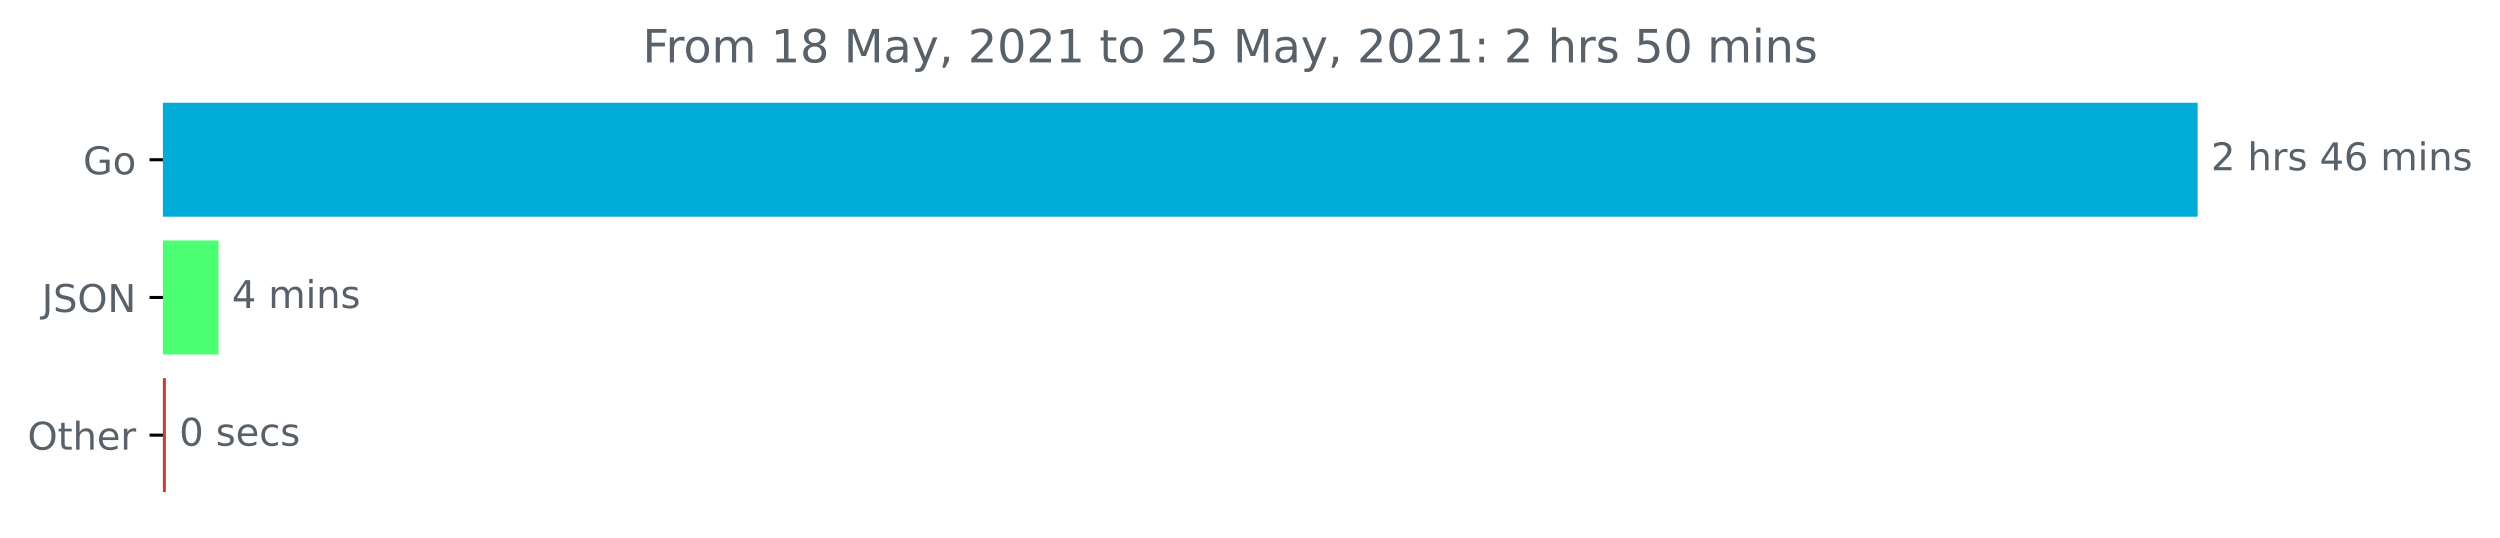
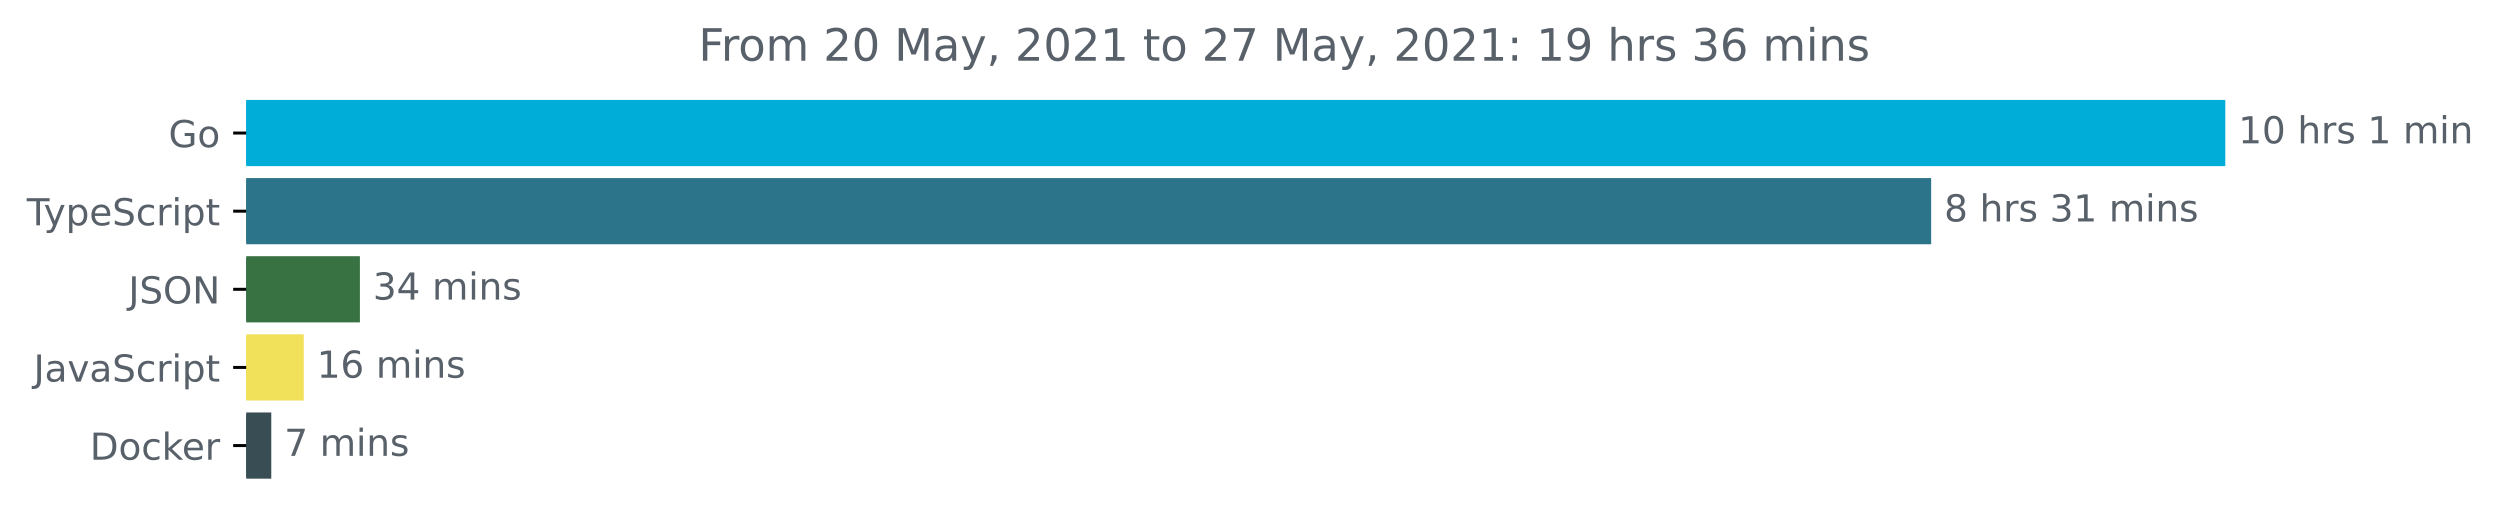
- <svg xmlns="http://www.w3.org/2000/svg" xmlns:xlink="http://www.w3.org/1999/xlink" height="140.398pt" version="1.1" viewBox="0 0 653.568 140.398" width="653.568pt">
+ <svg xmlns="http://www.w3.org/2000/svg" xmlns:xlink="http://www.w3.org/1999/xlink" height="140.398pt" version="1.1" viewBox="0 0 671.935 140.398" width="671.935pt">
  <defs>
    <style type="text/css">*{stroke-linecap:butt;stroke-linejoin:round;}</style>
  </defs>
  <g id="figure_1">
    <g id="patch_1">
-       <path d="M 0 140.398  L 653.568 140.398  L 653.568 0  L 0 0  z " style="fill:none;" />
+       <path d="M -0 140.398  L 671.935 140.398  L 671.935 0  L -0 0  z " style="fill:none;" />
    </g>
    <g id="axes_1">
      <g id="patch_2">
-         <path clip-path="url(#p4365f2092d)" d="M 42.594 27.358  L 574.022 27.358  L 574.022 56.158  L 42.594 56.158  z " style="fill:#00add8;stroke:#00add8;stroke-linejoin:miter;" />
+         <path clip-path="url(#p1a288394f1)" d="M 66.17 27.358  L 597.599 27.358  L 597.599 44.158  L 66.17 44.158  z " style="fill:#00add8;stroke:#00add8;stroke-linejoin:miter;" />
      </g>
      <g id="patch_3">
-         <path clip-path="url(#p4365f2092d)" d="M 42.594 63.358  L 56.619 63.358  L 56.619 92.158  L 42.594 92.158  z " style="fill:#4cfe72;stroke:#4cfe72;stroke-linejoin:miter;" />
+         <path clip-path="url(#p1a288394f1)" d="M 66.17 48.358  L 518.545 48.358  L 518.545 65.158  L 66.17 65.158  z " style="fill:#2b7489;stroke:#2b7489;stroke-linejoin:miter;" />
      </g>
      <g id="patch_4">
-         <path clip-path="url(#p4365f2092d)" d="M 42.594 99.358  L 42.867 99.358  L 42.867 128.158  L 42.594 128.158  z " style="fill:#c93c38;stroke:#c93c38;stroke-linejoin:miter;" />
+         <path clip-path="url(#p1a288394f1)" d="M 66.17 69.358  L 96.232 69.358  L 96.232 86.158  L 66.17 86.158  z " style="fill:#387142;stroke:#387142;stroke-linejoin:miter;" />
+       </g>
+       <g id="patch_5">
+         <path clip-path="url(#p1a288394f1)" d="M 66.17 90.358  L 81.149 90.358  L 81.149 107.158  L 66.17 107.158  z " style="fill:#f1e05a;stroke:#f1e05a;stroke-linejoin:miter;" />
+       </g>
+       <g id="patch_6">
+         <path clip-path="url(#p1a288394f1)" d="M 66.17 111.358  L 72.411 111.358  L 72.411 128.158  L 66.17 128.158  z " style="fill:#384d54;stroke:#384d54;stroke-linejoin:miter;" />
      </g>
      <g id="matplotlib.axis_1" />
      <g id="matplotlib.axis_2">
        <g id="ytick_1">
          <g id="line2d_1">
            <defs>
-               <path d="M 0 0  L -3.5 0  " id="mce3782314a" style="stroke:#000000;stroke-width:0.8;" />
+               <path d="M 0 0  L -3.5 0  " id="m3bb1ee7d68" style="stroke:#000000;stroke-width:0.8;" />
            </defs>
            <g>
-               <use style="stroke:#000000;stroke-width:0.8;" x="42.594" xlink:href="#mce3782314a" y="41.758" />
+               <use style="stroke:#000000;stroke-width:0.8;" x="66.17" xlink:href="#m3bb1ee7d68" y="35.758" />
            </g>
          </g>
          <g id="text_1">
-             <g style="fill:#586069;" transform="translate(21.72656 45.55734)scale(0.1 -0.1)">
+             <g style="fill:#586069;" transform="translate(45.30313 39.55734)scale(0.1 -0.1)">
              <defs>
                <path d="M 3809 666  L 3809 1919  L 2778 1919  L 2778 2438  L 4434 2438  L 4434 434  Q 4069 175 3628 42  Q 3188 -91 2688 -91  Q 1594 -91 976 548  Q 359 1188 359 2328  Q 359 3472 976 4111  Q 1594 4750 2688 4750  Q 3144 4750 3555 4637  Q 3966 4525 4313 4306  L 4313 3634  Q 3963 3931 3569 4081  Q 3175 4231 2741 4231  Q 1884 4231 1454 3753  Q 1025 3275 1025 2328  Q 1025 1384 1454 906  Q 1884 428 2741 428  Q 3075 428 3337 486  Q 3600 544 3809 666  z " id="DejaVuSans-47" transform="scale(0.015625)" />
                <path d="M 1959 3097  Q 1497 3097 1228 2736  Q 959 2375 959 1747  Q 959 1119 1226 758  Q 1494 397 1959 397  Q 2419 397 2687 759  Q 2956 1122 2956 1747  Q 2956 2369 2687 2733  Q 2419 3097 1959 3097  z M 1959 3584  Q 2709 3584 3137 3096  Q 3566 2609 3566 1747  Q 3566 888 3137 398  Q 2709 -91 1959 -91  Q 1206 -91 779 398  Q 353 888 353 1747  Q 353 2609 779 3096  Q 1206 3584 1959 3584  z " id="DejaVuSans-6f" transform="scale(0.015625)" />
              </defs>
              <use xlink:href="#DejaVuSans-47" />
              <use x="77.49" xlink:href="#DejaVuSans-6f" />
            </g>
          </g>
        </g>
        <g id="ytick_2">
          <g id="line2d_2">
            <g>
-               <use style="stroke:#000000;stroke-width:0.8;" x="42.594" xlink:href="#mce3782314a" y="77.758" />
+               <use style="stroke:#000000;stroke-width:0.8;" x="66.17" xlink:href="#m3bb1ee7d68" y="56.758" />
            </g>
          </g>
          <g id="text_2">
-             <g style="fill:#586069;" transform="translate(10.94219 81.55734)scale(0.1 -0.1)">
+             <g style="fill:#586069;" transform="translate(7.2 60.55734)scale(0.1 -0.1)">
+               <defs>
+                 <path d="M -19 4666  L 3928 4666  L 3928 4134  L 2272 4134  L 2272 0  L 1638 0  L 1638 4134  L -19 4134  L -19 4666  z " id="DejaVuSans-54" transform="scale(0.015625)" />
+                 <path d="M 2059 -325  Q 1816 -950 1584 -1140  Q 1353 -1331 966 -1331  L 506 -1331  L 506 -850  L 844 -850  Q 1081 -850 1212 -737  Q 1344 -625 1503 -206  L 1606 56  L 191 3500  L 800 3500  L 1894 763  L 2988 3500  L 3597 3500  L 2059 -325  z " id="DejaVuSans-79" transform="scale(0.015625)" />
+                 <path d="M 1159 525  L 1159 -1331  L 581 -1331  L 581 3500  L 1159 3500  L 1159 2969  Q 1341 3281 1617 3432  Q 1894 3584 2278 3584  Q 2916 3584 3314 3078  Q 3713 2572 3713 1747  Q 3713 922 3314 415  Q 2916 -91 2278 -91  Q 1894 -91 1617 61  Q 1341 213 1159 525  z M 3116 1747  Q 3116 2381 2855 2742  Q 2594 3103 2138 3103  Q 1681 3103 1420 2742  Q 1159 2381 1159 1747  Q 1159 1113 1420 752  Q 1681 391 2138 391  Q 2594 391 2855 752  Q 3116 1113 3116 1747  z " id="DejaVuSans-70" transform="scale(0.015625)" />
+                 <path d="M 3597 1894  L 3597 1613  L 953 1613  Q 991 1019 1311 708  Q 1631 397 2203 397  Q 2534 397 2845 478  Q 3156 559 3463 722  L 3463 178  Q 3153 47 2828 -22  Q 2503 -91 2169 -91  Q 1331 -91 842 396  Q 353 884 353 1716  Q 353 2575 817 3079  Q 1281 3584 2069 3584  Q 2775 3584 3186 3129  Q 3597 2675 3597 1894  z M 3022 2063  Q 3016 2534 2758 2815  Q 2500 3097 2075 3097  Q 1594 3097 1305 2825  Q 1016 2553 972 2059  L 3022 2063  z " id="DejaVuSans-65" transform="scale(0.015625)" />
+                 <path d="M 3425 4513  L 3425 3897  Q 3066 4069 2747 4153  Q 2428 4238 2131 4238  Q 1616 4238 1336 4038  Q 1056 3838 1056 3469  Q 1056 3159 1242 3001  Q 1428 2844 1947 2747  L 2328 2669  Q 3034 2534 3370 2195  Q 3706 1856 3706 1288  Q 3706 609 3251 259  Q 2797 -91 1919 -91  Q 1588 -91 1214 -16  Q 841 59 441 206  L 441 856  Q 825 641 1194 531  Q 1563 422 1919 422  Q 2459 422 2753 634  Q 3047 847 3047 1241  Q 3047 1584 2836 1778  Q 2625 1972 2144 2069  L 1759 2144  Q 1053 2284 737 2584  Q 422 2884 422 3419  Q 422 4038 858 4394  Q 1294 4750 2059 4750  Q 2388 4750 2728 4690  Q 3069 4631 3425 4513  z " id="DejaVuSans-53" transform="scale(0.015625)" />
+                 <path d="M 3122 3366  L 3122 2828  Q 2878 2963 2633 3030  Q 2388 3097 2138 3097  Q 1578 3097 1268 2742  Q 959 2388 959 1747  Q 959 1106 1268 751  Q 1578 397 2138 397  Q 2388 397 2633 464  Q 2878 531 3122 666  L 3122 134  Q 2881 22 2623 -34  Q 2366 -91 2075 -91  Q 1284 -91 818 406  Q 353 903 353 1747  Q 353 2603 823 3093  Q 1294 3584 2113 3584  Q 2378 3584 2631 3529  Q 2884 3475 3122 3366  z " id="DejaVuSans-63" transform="scale(0.015625)" />
+                 <path d="M 2631 2963  Q 2534 3019 2420 3045  Q 2306 3072 2169 3072  Q 1681 3072 1420 2755  Q 1159 2438 1159 1844  L 1159 0  L 581 0  L 581 3500  L 1159 3500  L 1159 2956  Q 1341 3275 1631 3429  Q 1922 3584 2338 3584  Q 2397 3584 2469 3576  Q 2541 3569 2628 3553  L 2631 2963  z " id="DejaVuSans-72" transform="scale(0.015625)" />
+                 <path d="M 603 3500  L 1178 3500  L 1178 0  L 603 0  L 603 3500  z M 603 4863  L 1178 4863  L 1178 4134  L 603 4134  L 603 4863  z " id="DejaVuSans-69" transform="scale(0.015625)" />
+                 <path d="M 1172 4494  L 1172 3500  L 2356 3500  L 2356 3053  L 1172 3053  L 1172 1153  Q 1172 725 1289 603  Q 1406 481 1766 481  L 2356 481  L 2356 0  L 1766 0  Q 1100 0 847 248  Q 594 497 594 1153  L 594 3053  L 172 3053  L 172 3500  L 594 3500  L 594 4494  L 1172 4494  z " id="DejaVuSans-74" transform="scale(0.015625)" />
+               </defs>
+               <use xlink:href="#DejaVuSans-54" />
+               <use x="45.459" xlink:href="#DejaVuSans-79" />
+               <use x="104.639" xlink:href="#DejaVuSans-70" />
+               <use x="168.115" xlink:href="#DejaVuSans-65" />
+               <use x="229.639" xlink:href="#DejaVuSans-53" />
+               <use x="293.115" xlink:href="#DejaVuSans-63" />
+               <use x="348.096" xlink:href="#DejaVuSans-72" />
+               <use x="389.209" xlink:href="#DejaVuSans-69" />
+               <use x="416.992" xlink:href="#DejaVuSans-70" />
+               <use x="480.469" xlink:href="#DejaVuSans-74" />
+             </g>
+           </g>
+         </g>
+         <g id="ytick_3">
+           <g id="line2d_3">
+             <g>
+               <use style="stroke:#000000;stroke-width:0.8;" x="66.17" xlink:href="#m3bb1ee7d68" y="77.758" />
+             </g>
+           </g>
+           <g id="text_3">
+             <g style="fill:#586069;" transform="translate(34.51875 81.55734)scale(0.1 -0.1)">
              <defs>
                <path d="M 628 4666  L 1259 4666  L 1259 325  Q 1259 -519 939 -900  Q 619 -1281 -91 -1281  L -331 -1281  L -331 -750  L -134 -750  Q 284 -750 456 -515  Q 628 -281 628 325  L 628 4666  z " id="DejaVuSans-4a" transform="scale(0.015625)" />
-                 <path d="M 3425 4513  L 3425 3897  Q 3066 4069 2747 4153  Q 2428 4238 2131 4238  Q 1616 4238 1336 4038  Q 1056 3838 1056 3469  Q 1056 3159 1242 3001  Q 1428 2844 1947 2747  L 2328 2669  Q 3034 2534 3370 2195  Q 3706 1856 3706 1288  Q 3706 609 3251 259  Q 2797 -91 1919 -91  Q 1588 -91 1214 -16  Q 841 59 441 206  L 441 856  Q 825 641 1194 531  Q 1563 422 1919 422  Q 2459 422 2753 634  Q 3047 847 3047 1241  Q 3047 1584 2836 1778  Q 2625 1972 2144 2069  L 1759 2144  Q 1053 2284 737 2584  Q 422 2884 422 3419  Q 422 4038 858 4394  Q 1294 4750 2059 4750  Q 2388 4750 2728 4690  Q 3069 4631 3425 4513  z " id="DejaVuSans-53" transform="scale(0.015625)" />
                <path d="M 2522 4238  Q 1834 4238 1429 3725  Q 1025 3213 1025 2328  Q 1025 1447 1429 934  Q 1834 422 2522 422  Q 3209 422 3611 934  Q 4013 1447 4013 2328  Q 4013 3213 3611 3725  Q 3209 4238 2522 4238  z M 2522 4750  Q 3503 4750 4090 4092  Q 4678 3434 4678 2328  Q 4678 1225 4090 567  Q 3503 -91 2522 -91  Q 1538 -91 948 565  Q 359 1222 359 2328  Q 359 3434 948 4092  Q 1538 4750 2522 4750  z " id="DejaVuSans-4f" transform="scale(0.015625)" />
                <path d="M 628 4666  L 1478 4666  L 3547 763  L 3547 4666  L 4159 4666  L 4159 0  L 3309 0  L 1241 3903  L 1241 0  L 628 0  L 628 4666  z " id="DejaVuSans-4e" transform="scale(0.015625)" />
              </defs>
              <use xlink:href="#DejaVuSans-4a" />
              <use x="29.492" xlink:href="#DejaVuSans-53" />
              <use x="92.969" xlink:href="#DejaVuSans-4f" />
              <use x="171.68" xlink:href="#DejaVuSans-4e" />
            </g>
          </g>
        </g>
-         <g id="ytick_3">
-           <g id="line2d_3">
-             <g>
-               <use style="stroke:#000000;stroke-width:0.8;" x="42.594" xlink:href="#mce3782314a" y="113.758" />
-             </g>
-           </g>
-           <g id="text_3">
-             <g style="fill:#586069;" transform="translate(7.2 117.5573)scale(0.1 -0.1)">
-               <defs>
-                 <path d="M 1172 4494  L 1172 3500  L 2356 3500  L 2356 3053  L 1172 3053  L 1172 1153  Q 1172 725 1289 603  Q 1406 481 1766 481  L 2356 481  L 2356 0  L 1766 0  Q 1100 0 847 248  Q 594 497 594 1153  L 594 3053  L 172 3053  L 172 3500  L 594 3500  L 594 4494  L 1172 4494  z " id="DejaVuSans-74" transform="scale(0.015625)" />
-                 <path d="M 3513 2113  L 3513 0  L 2938 0  L 2938 2094  Q 2938 2591 2744 2837  Q 2550 3084 2163 3084  Q 1697 3084 1428 2787  Q 1159 2491 1159 1978  L 1159 0  L 581 0  L 581 4863  L 1159 4863  L 1159 2956  Q 1366 3272 1645 3428  Q 1925 3584 2291 3584  Q 2894 3584 3203 3211  Q 3513 2838 3513 2113  z " id="DejaVuSans-68" transform="scale(0.015625)" />
-                 <path d="M 3597 1894  L 3597 1613  L 953 1613  Q 991 1019 1311 708  Q 1631 397 2203 397  Q 2534 397 2845 478  Q 3156 559 3463 722  L 3463 178  Q 3153 47 2828 -22  Q 2503 -91 2169 -91  Q 1331 -91 842 396  Q 353 884 353 1716  Q 353 2575 817 3079  Q 1281 3584 2069 3584  Q 2775 3584 3186 3129  Q 3597 2675 3597 1894  z M 3022 2063  Q 3016 2534 2758 2815  Q 2500 3097 2075 3097  Q 1594 3097 1305 2825  Q 1016 2553 972 2059  L 3022 2063  z " id="DejaVuSans-65" transform="scale(0.015625)" />
-                 <path d="M 2631 2963  Q 2534 3019 2420 3045  Q 2306 3072 2169 3072  Q 1681 3072 1420 2755  Q 1159 2438 1159 1844  L 1159 0  L 581 0  L 581 3500  L 1159 3500  L 1159 2956  Q 1341 3275 1631 3429  Q 1922 3584 2338 3584  Q 2397 3584 2469 3576  Q 2541 3569 2628 3553  L 2631 2963  z " id="DejaVuSans-72" transform="scale(0.015625)" />
-               </defs>
-               <use xlink:href="#DejaVuSans-4f" />
-               <use x="78.711" xlink:href="#DejaVuSans-74" />
-               <use x="117.92" xlink:href="#DejaVuSans-68" />
-               <use x="181.299" xlink:href="#DejaVuSans-65" />
-               <use x="242.822" xlink:href="#DejaVuSans-72" />
-             </g>
-           </g>
-         </g>
-       </g>
-       <g id="text_4">
-         <g style="fill:#586069;" transform="translate(578.0223 44.5175)scale(0.1 -0.1)">
-           <defs>
-             <path d="M 1228 531  L 3431 531  L 3431 0  L 469 0  L 469 531  Q 828 903 1448 1529  Q 2069 2156 2228 2338  Q 2531 2678 2651 2914  Q 2772 3150 2772 3378  Q 2772 3750 2511 3984  Q 2250 4219 1831 4219  Q 1534 4219 1204 4116  Q 875 4013 500 3803  L 500 4441  Q 881 4594 1212 4672  Q 1544 4750 1819 4750  Q 2544 4750 2975 4387  Q 3406 4025 3406 3419  Q 3406 3131 3298 2873  Q 3191 2616 2906 2266  Q 2828 2175 2409 1742  Q 1991 1309 1228 531  z " id="DejaVuSans-32" transform="scale(0.015625)" />
+         <g id="ytick_4">
+           <g id="line2d_4">
+             <g>
+               <use style="stroke:#000000;stroke-width:0.8;" x="66.17" xlink:href="#m3bb1ee7d68" y="98.758" />
+             </g>
+           </g>
+           <g id="text_4">
+             <g style="fill:#586069;" transform="translate(9.040625 102.5573)scale(0.1 -0.1)">
+               <defs>
+                 <path d="M 2194 1759  Q 1497 1759 1228 1600  Q 959 1441 959 1056  Q 959 750 1161 570  Q 1363 391 1709 391  Q 2188 391 2477 730  Q 2766 1069 2766 1631  L 2766 1759  L 2194 1759  z M 3341 1997  L 3341 0  L 2766 0  L 2766 531  Q 2569 213 2275 61  Q 1981 -91 1556 -91  Q 1019 -91 701 211  Q 384 513 384 1019  Q 384 1609 779 1909  Q 1175 2209 1959 2209  L 2766 2209  L 2766 2266  Q 2766 2663 2505 2880  Q 2244 3097 1772 3097  Q 1472 3097 1187 3025  Q 903 2953 641 2809  L 641 3341  Q 956 3463 1253 3523  Q 1550 3584 1831 3584  Q 2591 3584 2966 3190  Q 3341 2797 3341 1997  z " id="DejaVuSans-61" transform="scale(0.015625)" />
+                 <path d="M 191 3500  L 800 3500  L 1894 563  L 2988 3500  L 3597 3500  L 2284 0  L 1503 0  L 191 3500  z " id="DejaVuSans-76" transform="scale(0.015625)" />
+               </defs>
+               <use xlink:href="#DejaVuSans-4a" />
+               <use x="29.492" xlink:href="#DejaVuSans-61" />
+               <use x="90.771" xlink:href="#DejaVuSans-76" />
+               <use x="149.951" xlink:href="#DejaVuSans-61" />
+               <use x="211.23" xlink:href="#DejaVuSans-53" />
+               <use x="274.707" xlink:href="#DejaVuSans-63" />
+               <use x="329.688" xlink:href="#DejaVuSans-72" />
+               <use x="370.801" xlink:href="#DejaVuSans-69" />
+               <use x="398.584" xlink:href="#DejaVuSans-70" />
+               <use x="462.061" xlink:href="#DejaVuSans-74" />
+             </g>
+           </g>
+         </g>
+         <g id="ytick_5">
+           <g id="line2d_5">
+             <g>
+               <use style="stroke:#000000;stroke-width:0.8;" x="66.17" xlink:href="#m3bb1ee7d68" y="119.758" />
+             </g>
+           </g>
+           <g id="text_5">
+             <g style="fill:#586069;" transform="translate(24.16094 123.5573)scale(0.1 -0.1)">
+               <defs>
+                 <path d="M 1259 4147  L 1259 519  L 2022 519  Q 2988 519 3436 956  Q 3884 1394 3884 2338  Q 3884 3275 3436 3711  Q 2988 4147 2022 4147  L 1259 4147  z M 628 4666  L 1925 4666  Q 3281 4666 3915 4102  Q 4550 3538 4550 2338  Q 4550 1131 3912 565  Q 3275 0 1925 0  L 628 0  L 628 4666  z " id="DejaVuSans-44" transform="scale(0.015625)" />
+                 <path d="M 581 4863  L 1159 4863  L 1159 1991  L 2875 3500  L 3609 3500  L 1753 1863  L 3688 0  L 2938 0  L 1159 1709  L 1159 0  L 581 0  L 581 4863  z " id="DejaVuSans-6b" transform="scale(0.015625)" />
+               </defs>
+               <use xlink:href="#DejaVuSans-44" />
+               <use x="77.002" xlink:href="#DejaVuSans-6f" />
+               <use x="138.184" xlink:href="#DejaVuSans-63" />
+               <use x="193.164" xlink:href="#DejaVuSans-6b" />
+               <use x="247.449" xlink:href="#DejaVuSans-65" />
+               <use x="308.973" xlink:href="#DejaVuSans-72" />
+             </g>
+           </g>
+         </g>
+       </g>
+       <g id="text_6">
+         <g style="fill:#586069;" transform="translate(601.5989 38.5175)scale(0.1 -0.1)">
+           <defs>
+             <path d="M 794 531  L 1825 531  L 1825 4091  L 703 3866  L 703 4441  L 1819 4666  L 2450 4666  L 2450 531  L 3481 531  L 3481 0  L 794 0  L 794 531  z " id="DejaVuSans-31" transform="scale(0.015625)" />
+             <path d="M 2034 4250  Q 1547 4250 1301 3770  Q 1056 3291 1056 2328  Q 1056 1369 1301 889  Q 1547 409 2034 409  Q 2525 409 2770 889  Q 3016 1369 3016 2328  Q 3016 3291 2770 3770  Q 2525 4250 2034 4250  z M 2034 4750  Q 2819 4750 3233 4129  Q 3647 3509 3647 2328  Q 3647 1150 3233 529  Q 2819 -91 2034 -91  Q 1250 -91 836 529  Q 422 1150 422 2328  Q 422 3509 836 4129  Q 1250 4750 2034 4750  z " id="DejaVuSans-30" transform="scale(0.015625)" />
            <path id="DejaVuSans-20" transform="scale(0.015625)" />
+             <path d="M 3513 2113  L 3513 0  L 2938 0  L 2938 2094  Q 2938 2591 2744 2837  Q 2550 3084 2163 3084  Q 1697 3084 1428 2787  Q 1159 2491 1159 1978  L 1159 0  L 581 0  L 581 4863  L 1159 4863  L 1159 2956  Q 1366 3272 1645 3428  Q 1925 3584 2291 3584  Q 2894 3584 3203 3211  Q 3513 2838 3513 2113  z " id="DejaVuSans-68" transform="scale(0.015625)" />
            <path d="M 2834 3397  L 2834 2853  Q 2591 2978 2328 3040  Q 2066 3103 1784 3103  Q 1356 3103 1142 2972  Q 928 2841 928 2578  Q 928 2378 1081 2264  Q 1234 2150 1697 2047  L 1894 2003  Q 2506 1872 2764 1633  Q 3022 1394 3022 966  Q 3022 478 2636 193  Q 2250 -91 1575 -91  Q 1294 -91 989 -36  Q 684 19 347 128  L 347 722  Q 666 556 975 473  Q 1284 391 1588 391  Q 1994 391 2212 530  Q 2431 669 2431 922  Q 2431 1156 2273 1281  Q 2116 1406 1581 1522  L 1381 1569  Q 847 1681 609 1914  Q 372 2147 372 2553  Q 372 3047 722 3315  Q 1072 3584 1716 3584  Q 2034 3584 2315 3537  Q 2597 3491 2834 3397  z " id="DejaVuSans-73" transform="scale(0.015625)" />
-             <path d="M 2419 4116  L 825 1625  L 2419 1625  L 2419 4116  z M 2253 4666  L 3047 4666  L 3047 1625  L 3713 1625  L 3713 1100  L 3047 1100  L 3047 0  L 2419 0  L 2419 1100  L 313 1100  L 313 1709  L 2253 4666  z " id="DejaVuSans-34" transform="scale(0.015625)" />
-             <path d="M 2113 2584  Q 1688 2584 1439 2293  Q 1191 2003 1191 1497  Q 1191 994 1439 701  Q 1688 409 2113 409  Q 2538 409 2786 701  Q 3034 994 3034 1497  Q 3034 2003 2786 2293  Q 2538 2584 2113 2584  z M 3366 4563  L 3366 3988  Q 3128 4100 2886 4159  Q 2644 4219 2406 4219  Q 1781 4219 1451 3797  Q 1122 3375 1075 2522  Q 1259 2794 1537 2939  Q 1816 3084 2150 3084  Q 2853 3084 3261 2657  Q 3669 2231 3669 1497  Q 3669 778 3244 343  Q 2819 -91 2113 -91  Q 1303 -91 875 529  Q 447 1150 447 2328  Q 447 3434 972 4092  Q 1497 4750 2381 4750  Q 2619 4750 2861 4703  Q 3103 4656 3366 4563  z " id="DejaVuSans-36" transform="scale(0.015625)" />
            <path d="M 3328 2828  Q 3544 3216 3844 3400  Q 4144 3584 4550 3584  Q 5097 3584 5394 3201  Q 5691 2819 5691 2113  L 5691 0  L 5113 0  L 5113 2094  Q 5113 2597 4934 2840  Q 4756 3084 4391 3084  Q 3944 3084 3684 2787  Q 3425 2491 3425 1978  L 3425 0  L 2847 0  L 2847 2094  Q 2847 2600 2669 2842  Q 2491 3084 2119 3084  Q 1678 3084 1418 2786  Q 1159 2488 1159 1978  L 1159 0  L 581 0  L 581 3500  L 1159 3500  L 1159 2956  Q 1356 3278 1631 3431  Q 1906 3584 2284 3584  Q 2666 3584 2933 3390  Q 3200 3197 3328 2828  z " id="DejaVuSans-6d" transform="scale(0.015625)" />
-             <path d="M 603 3500  L 1178 3500  L 1178 0  L 603 0  L 603 3500  z M 603 4863  L 1178 4863  L 1178 4134  L 603 4134  L 603 4863  z " id="DejaVuSans-69" transform="scale(0.015625)" />
            <path d="M 3513 2113  L 3513 0  L 2938 0  L 2938 2094  Q 2938 2591 2744 2837  Q 2550 3084 2163 3084  Q 1697 3084 1428 2787  Q 1159 2491 1159 1978  L 1159 0  L 581 0  L 581 3500  L 1159 3500  L 1159 2956  Q 1366 3272 1645 3428  Q 1925 3584 2291 3584  Q 2894 3584 3203 3211  Q 3513 2838 3513 2113  z " id="DejaVuSans-6e" transform="scale(0.015625)" />
          </defs>
-           <use xlink:href="#DejaVuSans-32" />
+           <use xlink:href="#DejaVuSans-31" />
+           <use x="63.623" xlink:href="#DejaVuSans-30" />
+           <use x="127.246" xlink:href="#DejaVuSans-20" />
+           <use x="159.033" xlink:href="#DejaVuSans-68" />
+           <use x="222.412" xlink:href="#DejaVuSans-72" />
+           <use x="263.525" xlink:href="#DejaVuSans-73" />
+           <use x="315.625" xlink:href="#DejaVuSans-20" />
+           <use x="347.412" xlink:href="#DejaVuSans-31" />
+           <use x="411.035" xlink:href="#DejaVuSans-20" />
+           <use x="442.822" xlink:href="#DejaVuSans-6d" />
+           <use x="540.234" xlink:href="#DejaVuSans-69" />
+           <use x="568.018" xlink:href="#DejaVuSans-6e" />
+         </g>
+       </g>
+       <g id="text_7">
+         <g style="fill:#586069;" transform="translate(522.5451 59.5175)scale(0.1 -0.1)">
+           <defs>
+             <path d="M 2034 2216  Q 1584 2216 1326 1975  Q 1069 1734 1069 1313  Q 1069 891 1326 650  Q 1584 409 2034 409  Q 2484 409 2743 651  Q 3003 894 3003 1313  Q 3003 1734 2745 1975  Q 2488 2216 2034 2216  z M 1403 2484  Q 997 2584 770 2862  Q 544 3141 544 3541  Q 544 4100 942 4425  Q 1341 4750 2034 4750  Q 2731 4750 3128 4425  Q 3525 4100 3525 3541  Q 3525 3141 3298 2862  Q 3072 2584 2669 2484  Q 3125 2378 3379 2068  Q 3634 1759 3634 1313  Q 3634 634 3220 271  Q 2806 -91 2034 -91  Q 1263 -91 848 271  Q 434 634 434 1313  Q 434 1759 690 2068  Q 947 2378 1403 2484  z M 1172 3481  Q 1172 3119 1398 2916  Q 1625 2713 2034 2713  Q 2441 2713 2670 2916  Q 2900 3119 2900 3481  Q 2900 3844 2670 4047  Q 2441 4250 2034 4250  Q 1625 4250 1398 4047  Q 1172 3844 1172 3481  z " id="DejaVuSans-38" transform="scale(0.015625)" />
+             <path d="M 2597 2516  Q 3050 2419 3304 2112  Q 3559 1806 3559 1356  Q 3559 666 3084 287  Q 2609 -91 1734 -91  Q 1441 -91 1130 -33  Q 819 25 488 141  L 488 750  Q 750 597 1062 519  Q 1375 441 1716 441  Q 2309 441 2620 675  Q 2931 909 2931 1356  Q 2931 1769 2642 2001  Q 2353 2234 1838 2234  L 1294 2234  L 1294 2753  L 1863 2753  Q 2328 2753 2575 2939  Q 2822 3125 2822 3475  Q 2822 3834 2567 4026  Q 2313 4219 1838 4219  Q 1578 4219 1281 4162  Q 984 4106 628 3988  L 628 4550  Q 988 4650 1302 4700  Q 1616 4750 1894 4750  Q 2613 4750 3031 4423  Q 3450 4097 3450 3541  Q 3450 3153 3228 2886  Q 3006 2619 2597 2516  z " id="DejaVuSans-33" transform="scale(0.015625)" />
+           </defs>
+           <use xlink:href="#DejaVuSans-38" />
          <use x="63.623" xlink:href="#DejaVuSans-20" />
          <use x="95.41" xlink:href="#DejaVuSans-68" />
          <use x="158.789" xlink:href="#DejaVuSans-72" />
          <use x="199.902" xlink:href="#DejaVuSans-73" />
          <use x="252.002" xlink:href="#DejaVuSans-20" />
-           <use x="283.789" xlink:href="#DejaVuSans-34" />
-           <use x="347.412" xlink:href="#DejaVuSans-36" />
+           <use x="283.789" xlink:href="#DejaVuSans-33" />
+           <use x="347.412" xlink:href="#DejaVuSans-31" />
          <use x="411.035" xlink:href="#DejaVuSans-20" />
          <use x="442.822" xlink:href="#DejaVuSans-6d" />
          <use x="540.234" xlink:href="#DejaVuSans-69" />
          <use x="568.018" xlink:href="#DejaVuSans-6e" />
          <use x="631.396" xlink:href="#DejaVuSans-73" />
        </g>
      </g>
-       <g id="text_5">
-         <g style="fill:#586069;" transform="translate(60.61892 80.5175)scale(0.1 -0.1)">
-           <use xlink:href="#DejaVuSans-34" />
+       <g id="text_8">
+         <g style="fill:#586069;" transform="translate(100.2315 80.5175)scale(0.1 -0.1)">
+           <defs>
+             <path d="M 2419 4116  L 825 1625  L 2419 1625  L 2419 4116  z M 2253 4666  L 3047 4666  L 3047 1625  L 3713 1625  L 3713 1100  L 3047 1100  L 3047 0  L 2419 0  L 2419 1100  L 313 1100  L 313 1709  L 2253 4666  z " id="DejaVuSans-34" transform="scale(0.015625)" />
+           </defs>
+           <use xlink:href="#DejaVuSans-33" />
+           <use x="63.623" xlink:href="#DejaVuSans-34" />
+           <use x="127.246" xlink:href="#DejaVuSans-20" />
+           <use x="159.033" xlink:href="#DejaVuSans-6d" />
+           <use x="256.445" xlink:href="#DejaVuSans-69" />
+           <use x="284.229" xlink:href="#DejaVuSans-6e" />
+           <use x="347.607" xlink:href="#DejaVuSans-73" />
+         </g>
+       </g>
+       <g id="text_9">
+         <g style="fill:#586069;" transform="translate(85.14892 101.5175)scale(0.1 -0.1)">
+           <defs>
+             <path d="M 2113 2584  Q 1688 2584 1439 2293  Q 1191 2003 1191 1497  Q 1191 994 1439 701  Q 1688 409 2113 409  Q 2538 409 2786 701  Q 3034 994 3034 1497  Q 3034 2003 2786 2293  Q 2538 2584 2113 2584  z M 3366 4563  L 3366 3988  Q 3128 4100 2886 4159  Q 2644 4219 2406 4219  Q 1781 4219 1451 3797  Q 1122 3375 1075 2522  Q 1259 2794 1537 2939  Q 1816 3084 2150 3084  Q 2853 3084 3261 2657  Q 3669 2231 3669 1497  Q 3669 778 3244 343  Q 2819 -91 2113 -91  Q 1303 -91 875 529  Q 447 1150 447 2328  Q 447 3434 972 4092  Q 1497 4750 2381 4750  Q 2619 4750 2861 4703  Q 3103 4656 3366 4563  z " id="DejaVuSans-36" transform="scale(0.015625)" />
+           </defs>
+           <use xlink:href="#DejaVuSans-31" />
+           <use x="63.623" xlink:href="#DejaVuSans-36" />
+           <use x="127.246" xlink:href="#DejaVuSans-20" />
+           <use x="159.033" xlink:href="#DejaVuSans-6d" />
+           <use x="256.445" xlink:href="#DejaVuSans-69" />
+           <use x="284.229" xlink:href="#DejaVuSans-6e" />
+           <use x="347.607" xlink:href="#DejaVuSans-73" />
+         </g>
+       </g>
+       <g id="text_10">
+         <g style="fill:#586069;" transform="translate(76.4114 122.5175)scale(0.1 -0.1)">
+           <defs>
+             <path d="M 525 4666  L 3525 4666  L 3525 4397  L 1831 0  L 1172 0  L 2766 4134  L 525 4134  L 525 4666  z " id="DejaVuSans-37" transform="scale(0.015625)" />
+           </defs>
+           <use xlink:href="#DejaVuSans-37" />
          <use x="63.623" xlink:href="#DejaVuSans-20" />
          <use x="95.41" xlink:href="#DejaVuSans-6d" />
          <use x="192.822" xlink:href="#DejaVuSans-69" />
          <use x="220.605" xlink:href="#DejaVuSans-6e" />
          <use x="283.984" xlink:href="#DejaVuSans-73" />
        </g>
      </g>
-       <g id="text_6">
-         <g style="fill:#586069;" transform="translate(46.86661 116.5175)scale(0.1 -0.1)">
-           <defs>
-             <path d="M 2034 4250  Q 1547 4250 1301 3770  Q 1056 3291 1056 2328  Q 1056 1369 1301 889  Q 1547 409 2034 409  Q 2525 409 2770 889  Q 3016 1369 3016 2328  Q 3016 3291 2770 3770  Q 2525 4250 2034 4250  z M 2034 4750  Q 2819 4750 3233 4129  Q 3647 3509 3647 2328  Q 3647 1150 3233 529  Q 2819 -91 2034 -91  Q 1250 -91 836 529  Q 422 1150 422 2328  Q 422 3509 836 4129  Q 1250 4750 2034 4750  z " id="DejaVuSans-30" transform="scale(0.015625)" />
-             <path d="M 3122 3366  L 3122 2828  Q 2878 2963 2633 3030  Q 2388 3097 2138 3097  Q 1578 3097 1268 2742  Q 959 2388 959 1747  Q 959 1106 1268 751  Q 1578 397 2138 397  Q 2388 397 2633 464  Q 2878 531 3122 666  L 3122 134  Q 2881 22 2623 -34  Q 2366 -91 2075 -91  Q 1284 -91 818 406  Q 353 903 353 1747  Q 353 2603 823 3093  Q 1294 3584 2113 3584  Q 2378 3584 2631 3529  Q 2884 3475 3122 3366  z " id="DejaVuSans-63" transform="scale(0.015625)" />
-           </defs>
-           <use xlink:href="#DejaVuSans-30" />
-           <use x="63.623" xlink:href="#DejaVuSans-20" />
-           <use x="95.41" xlink:href="#DejaVuSans-73" />
-           <use x="147.51" xlink:href="#DejaVuSans-65" />
-           <use x="209.033" xlink:href="#DejaVuSans-63" />
-           <use x="264.014" xlink:href="#DejaVuSans-73" />
-         </g>
-       </g>
-       <g id="text_7">
-         <g style="fill:#586069;" transform="translate(167.99 16.31812)scale(0.12 -0.12)">
+       <g id="text_11">
+         <g style="fill:#586069;" transform="translate(187.7491 16.31812)scale(0.12 -0.12)">
          <defs>
            <path d="M 628 4666  L 3309 4666  L 3309 4134  L 1259 4134  L 1259 2759  L 3109 2759  L 3109 2228  L 1259 2228  L 1259 0  L 628 0  L 628 4666  z " id="DejaVuSans-46" transform="scale(0.015625)" />
-             <path d="M 794 531  L 1825 531  L 1825 4091  L 703 3866  L 703 4441  L 1819 4666  L 2450 4666  L 2450 531  L 3481 531  L 3481 0  L 794 0  L 794 531  z " id="DejaVuSans-31" transform="scale(0.015625)" />
-             <path d="M 2034 2216  Q 1584 2216 1326 1975  Q 1069 1734 1069 1313  Q 1069 891 1326 650  Q 1584 409 2034 409  Q 2484 409 2743 651  Q 3003 894 3003 1313  Q 3003 1734 2745 1975  Q 2488 2216 2034 2216  z M 1403 2484  Q 997 2584 770 2862  Q 544 3141 544 3541  Q 544 4100 942 4425  Q 1341 4750 2034 4750  Q 2731 4750 3128 4425  Q 3525 4100 3525 3541  Q 3525 3141 3298 2862  Q 3072 2584 2669 2484  Q 3125 2378 3379 2068  Q 3634 1759 3634 1313  Q 3634 634 3220 271  Q 2806 -91 2034 -91  Q 1263 -91 848 271  Q 434 634 434 1313  Q 434 1759 690 2068  Q 947 2378 1403 2484  z M 1172 3481  Q 1172 3119 1398 2916  Q 1625 2713 2034 2713  Q 2441 2713 2670 2916  Q 2900 3119 2900 3481  Q 2900 3844 2670 4047  Q 2441 4250 2034 4250  Q 1625 4250 1398 4047  Q 1172 3844 1172 3481  z " id="DejaVuSans-38" transform="scale(0.015625)" />
+             <path d="M 1228 531  L 3431 531  L 3431 0  L 469 0  L 469 531  Q 828 903 1448 1529  Q 2069 2156 2228 2338  Q 2531 2678 2651 2914  Q 2772 3150 2772 3378  Q 2772 3750 2511 3984  Q 2250 4219 1831 4219  Q 1534 4219 1204 4116  Q 875 4013 500 3803  L 500 4441  Q 881 4594 1212 4672  Q 1544 4750 1819 4750  Q 2544 4750 2975 4387  Q 3406 4025 3406 3419  Q 3406 3131 3298 2873  Q 3191 2616 2906 2266  Q 2828 2175 2409 1742  Q 1991 1309 1228 531  z " id="DejaVuSans-32" transform="scale(0.015625)" />
            <path d="M 628 4666  L 1569 4666  L 2759 1491  L 3956 4666  L 4897 4666  L 4897 0  L 4281 0  L 4281 4097  L 3078 897  L 2444 897  L 1241 4097  L 1241 0  L 628 0  L 628 4666  z " id="DejaVuSans-4d" transform="scale(0.015625)" />
-             <path d="M 2194 1759  Q 1497 1759 1228 1600  Q 959 1441 959 1056  Q 959 750 1161 570  Q 1363 391 1709 391  Q 2188 391 2477 730  Q 2766 1069 2766 1631  L 2766 1759  L 2194 1759  z M 3341 1997  L 3341 0  L 2766 0  L 2766 531  Q 2569 213 2275 61  Q 1981 -91 1556 -91  Q 1019 -91 701 211  Q 384 513 384 1019  Q 384 1609 779 1909  Q 1175 2209 1959 2209  L 2766 2209  L 2766 2266  Q 2766 2663 2505 2880  Q 2244 3097 1772 3097  Q 1472 3097 1187 3025  Q 903 2953 641 2809  L 641 3341  Q 956 3463 1253 3523  Q 1550 3584 1831 3584  Q 2591 3584 2966 3190  Q 3341 2797 3341 1997  z " id="DejaVuSans-61" transform="scale(0.015625)" />
-             <path d="M 2059 -325  Q 1816 -950 1584 -1140  Q 1353 -1331 966 -1331  L 506 -1331  L 506 -850  L 844 -850  Q 1081 -850 1212 -737  Q 1344 -625 1503 -206  L 1606 56  L 191 3500  L 800 3500  L 1894 763  L 2988 3500  L 3597 3500  L 2059 -325  z " id="DejaVuSans-79" transform="scale(0.015625)" />
            <path d="M 750 794  L 1409 794  L 1409 256  L 897 -744  L 494 -744  L 750 256  L 750 794  z " id="DejaVuSans-2c" transform="scale(0.015625)" />
-             <path d="M 691 4666  L 3169 4666  L 3169 4134  L 1269 4134  L 1269 2991  Q 1406 3038 1543 3061  Q 1681 3084 1819 3084  Q 2600 3084 3056 2656  Q 3513 2228 3513 1497  Q 3513 744 3044 326  Q 2575 -91 1722 -91  Q 1428 -91 1123 -41  Q 819 9 494 109  L 494 744  Q 775 591 1075 516  Q 1375 441 1709 441  Q 2250 441 2565 725  Q 2881 1009 2881 1497  Q 2881 1984 2565 2268  Q 2250 2553 1709 2553  Q 1456 2553 1204 2497  Q 953 2441 691 2322  L 691 4666  z " id="DejaVuSans-35" transform="scale(0.015625)" />
            <path d="M 750 794  L 1409 794  L 1409 0  L 750 0  L 750 794  z M 750 3309  L 1409 3309  L 1409 2516  L 750 2516  L 750 3309  z " id="DejaVuSans-3a" transform="scale(0.015625)" />
+             <path d="M 703 97  L 703 672  Q 941 559 1184 500  Q 1428 441 1663 441  Q 2288 441 2617 861  Q 2947 1281 2994 2138  Q 2813 1869 2534 1725  Q 2256 1581 1919 1581  Q 1219 1581 811 2004  Q 403 2428 403 3163  Q 403 3881 828 4315  Q 1253 4750 1959 4750  Q 2769 4750 3195 4129  Q 3622 3509 3622 2328  Q 3622 1225 3098 567  Q 2575 -91 1691 -91  Q 1453 -91 1209 -44  Q 966 3 703 97  z M 1959 2075  Q 2384 2075 2632 2365  Q 2881 2656 2881 3163  Q 2881 3666 2632 3958  Q 2384 4250 1959 4250  Q 1534 4250 1286 3958  Q 1038 3666 1038 3163  Q 1038 2656 1286 2365  Q 1534 2075 1959 2075  z " id="DejaVuSans-39" transform="scale(0.015625)" />
          </defs>
          <use xlink:href="#DejaVuSans-46" />
          <use x="50.27" xlink:href="#DejaVuSans-72" />
          <use x="89.133" xlink:href="#DejaVuSans-6f" />
          <use x="150.314" xlink:href="#DejaVuSans-6d" />
          <use x="247.727" xlink:href="#DejaVuSans-20" />
-           <use x="279.514" xlink:href="#DejaVuSans-31" />
-           <use x="343.137" xlink:href="#DejaVuSans-38" />
+           <use x="279.514" xlink:href="#DejaVuSans-32" />
+           <use x="343.137" xlink:href="#DejaVuSans-30" />
          <use x="406.76" xlink:href="#DejaVuSans-20" />
          <use x="438.547" xlink:href="#DejaVuSans-4d" />
          <use x="524.826" xlink:href="#DejaVuSans-61" />
          <use x="586.105" xlink:href="#DejaVuSans-79" />
          <use x="645.285" xlink:href="#DejaVuSans-2c" />
          <use x="677.072" xlink:href="#DejaVuSans-20" />
          <use x="708.859" xlink:href="#DejaVuSans-32" />
          <use x="772.482" xlink:href="#DejaVuSans-30" />
          <use x="836.105" xlink:href="#DejaVuSans-32" />
          <use x="899.729" xlink:href="#DejaVuSans-31" />
          <use x="963.352" xlink:href="#DejaVuSans-20" />
          <use x="995.139" xlink:href="#DejaVuSans-74" />
          <use x="1034.348" xlink:href="#DejaVuSans-6f" />
          <use x="1095.529" xlink:href="#DejaVuSans-20" />
          <use x="1127.316" xlink:href="#DejaVuSans-32" />
-           <use x="1190.939" xlink:href="#DejaVuSans-35" />
+           <use x="1190.939" xlink:href="#DejaVuSans-37" />
          <use x="1254.562" xlink:href="#DejaVuSans-20" />
          <use x="1286.35" xlink:href="#DejaVuSans-4d" />
          <use x="1372.629" xlink:href="#DejaVuSans-61" />
          <use x="1433.908" xlink:href="#DejaVuSans-79" />
          <use x="1493.088" xlink:href="#DejaVuSans-2c" />
          <use x="1524.875" xlink:href="#DejaVuSans-20" />
          <use x="1556.662" xlink:href="#DejaVuSans-32" />
          <use x="1620.285" xlink:href="#DejaVuSans-30" />
          <use x="1683.908" xlink:href="#DejaVuSans-32" />
          <use x="1747.531" xlink:href="#DejaVuSans-31" />
          <use x="1811.154" xlink:href="#DejaVuSans-3a" />
          <use x="1844.846" xlink:href="#DejaVuSans-20" />
-           <use x="1876.633" xlink:href="#DejaVuSans-32" />
-           <use x="1940.256" xlink:href="#DejaVuSans-20" />
-           <use x="1972.043" xlink:href="#DejaVuSans-68" />
-           <use x="2035.422" xlink:href="#DejaVuSans-72" />
-           <use x="2076.535" xlink:href="#DejaVuSans-73" />
-           <use x="2128.635" xlink:href="#DejaVuSans-20" />
-           <use x="2160.422" xlink:href="#DejaVuSans-35" />
-           <use x="2224.045" xlink:href="#DejaVuSans-30" />
-           <use x="2287.668" xlink:href="#DejaVuSans-20" />
-           <use x="2319.455" xlink:href="#DejaVuSans-6d" />
-           <use x="2416.867" xlink:href="#DejaVuSans-69" />
-           <use x="2444.65" xlink:href="#DejaVuSans-6e" />
-           <use x="2508.029" xlink:href="#DejaVuSans-73" />
+           <use x="1876.633" xlink:href="#DejaVuSans-31" />
+           <use x="1940.256" xlink:href="#DejaVuSans-39" />
+           <use x="2003.879" xlink:href="#DejaVuSans-20" />
+           <use x="2035.666" xlink:href="#DejaVuSans-68" />
+           <use x="2099.045" xlink:href="#DejaVuSans-72" />
+           <use x="2140.158" xlink:href="#DejaVuSans-73" />
+           <use x="2192.258" xlink:href="#DejaVuSans-20" />
+           <use x="2224.045" xlink:href="#DejaVuSans-33" />
+           <use x="2287.668" xlink:href="#DejaVuSans-36" />
+           <use x="2351.291" xlink:href="#DejaVuSans-20" />
+           <use x="2383.078" xlink:href="#DejaVuSans-6d" />
+           <use x="2480.49" xlink:href="#DejaVuSans-69" />
+           <use x="2508.273" xlink:href="#DejaVuSans-6e" />
+           <use x="2571.652" xlink:href="#DejaVuSans-73" />
        </g>
      </g>
    </g>
  </g>
  <defs>
-     <clipPath id="p4365f2092d">
-       <rect height="110.88" width="558" x="42.594" y="22.318" />
+     <clipPath id="p1a288394f1">
+       <rect height="110.88" width="558" x="66.17" y="22.318" />
    </clipPath>
  </defs>
</svg>
